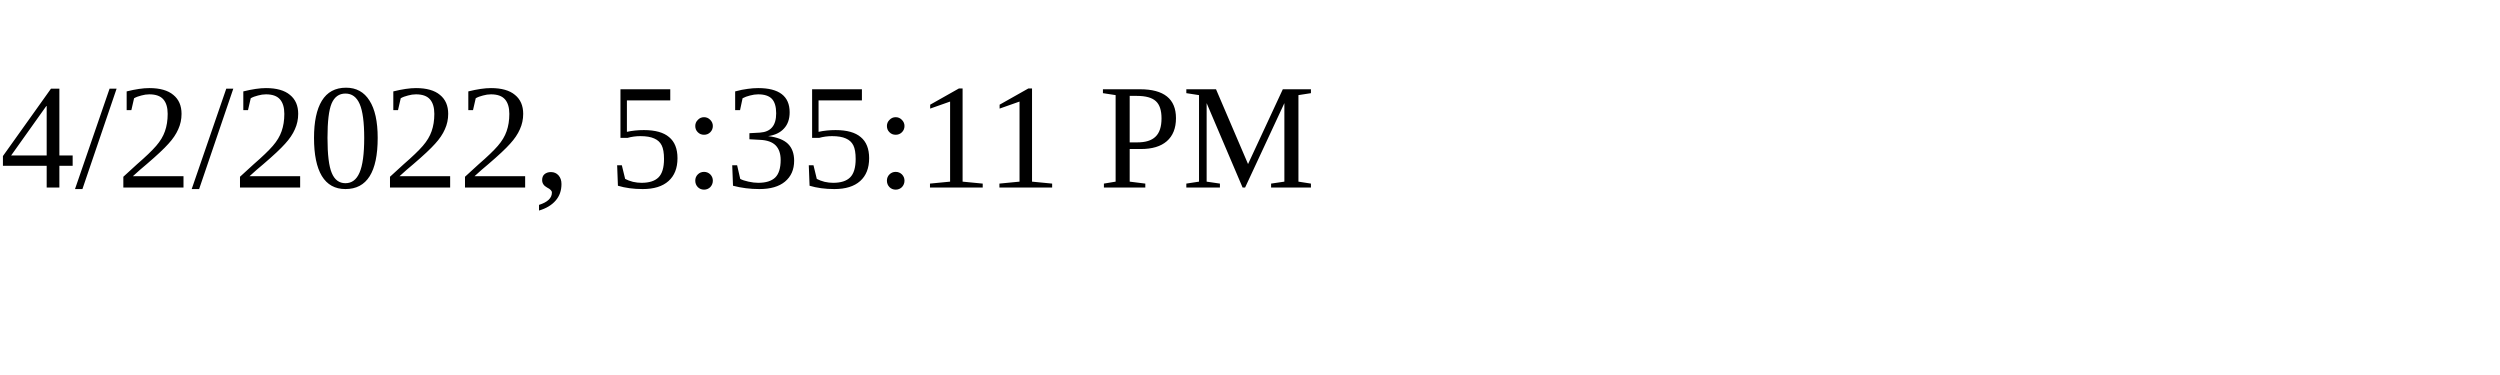
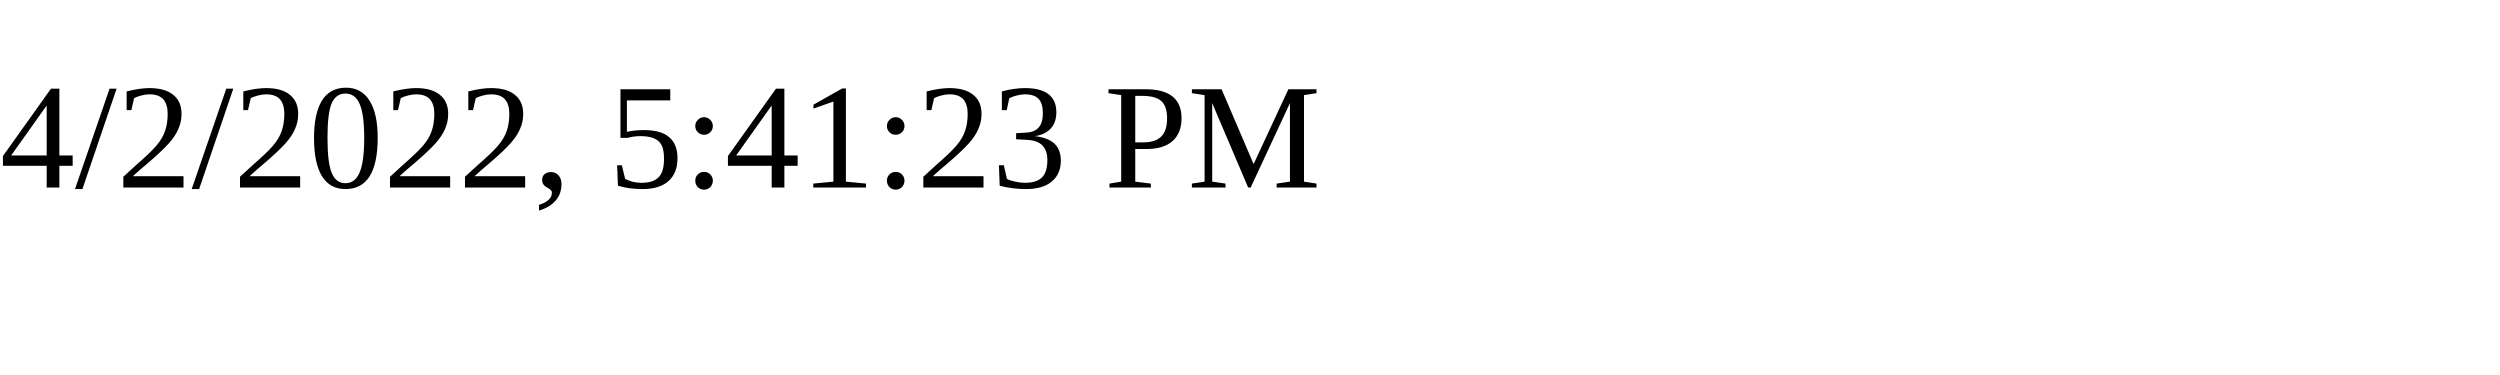
<svg xmlns="http://www.w3.org/2000/svg" height="30" width="200">
-   <text x="0" y="15">4/2/2022, 5:35:11 PM</text>
+   <text x="0" y="15">4/2/2022, 5:41:23 PM</text>
</svg>
